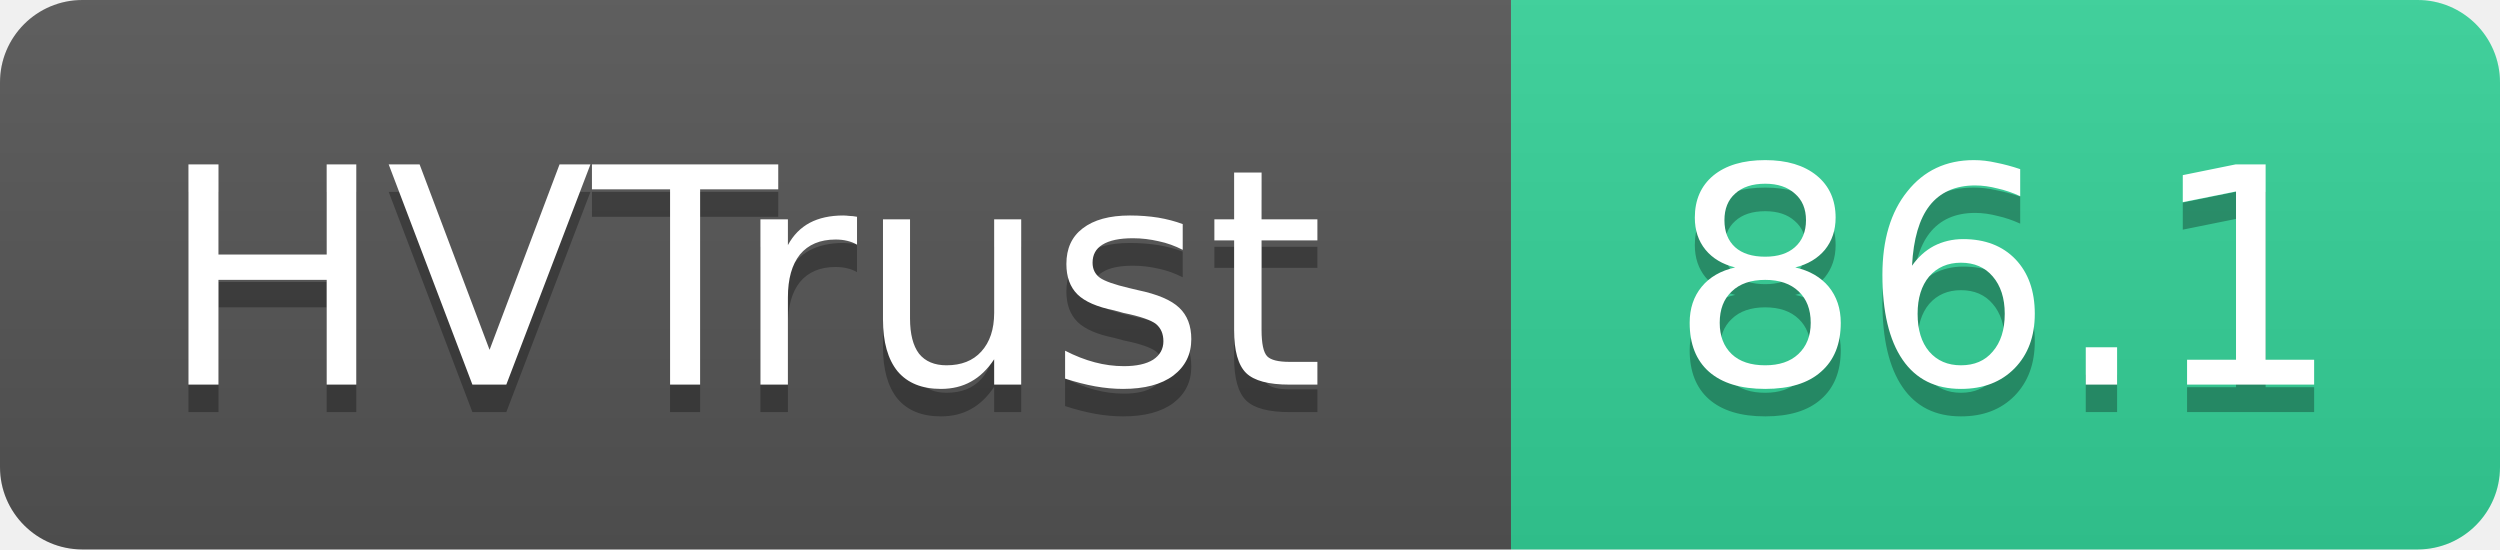
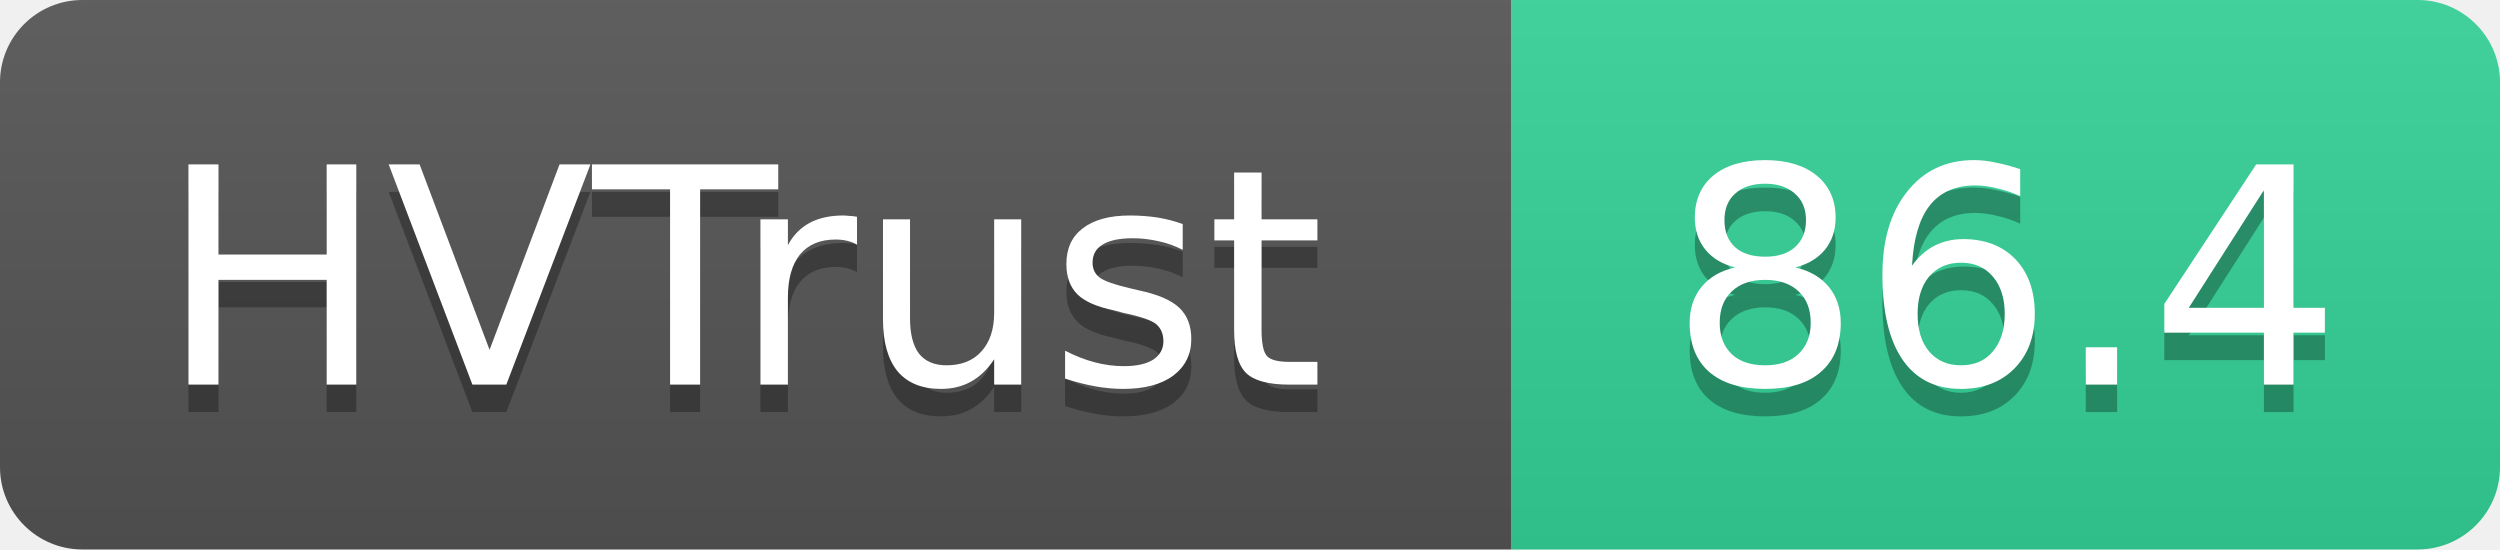
- <svg xmlns="http://www.w3.org/2000/svg" width="91" height="20" role="img" aria-label="HVTrust: 86.1">
+ <svg xmlns="http://www.w3.org/2000/svg" width="91" height="20" role="img" aria-label="HVTrust: 86.4">
  <linearGradient id="s" x2="0" y2="100%">
    <stop offset="0" stop-color="#bbb" stop-opacity=".1" />
    <stop offset="1" stop-opacity=".1" />
  </linearGradient>
  <clipPath id="r">
    <rect width="91" height="20" rx="3" fill="#fff" />
  </clipPath>
  <g clip-path="url(#r)">
    <rect width="55" height="20" fill="#555" />
    <rect x="55" width="36" height="20" fill="#34d399" />
    <rect width="91" height="20" fill="url(#s)" />
  </g>
  <g fill="#fff" text-anchor="middle" font-family="Verdana,Geneva,DejaVu Sans,sans-serif" text-rendering="geometricPrecision" font-size="11">
    <text x="27" y="15" fill="#010101" fill-opacity=".3">HVTrust</text>
    <text x="27" y="14">HVTrust</text>
-     <text x="73" y="15" fill="#010101" fill-opacity=".3">86.1</text>
-     <text x="73" y="14">86.1</text>
+     <text x="73" y="15" fill="#010101" fill-opacity=".3">86.4</text>
+     <text x="73" y="14">86.4</text>
  </g>
</svg>
